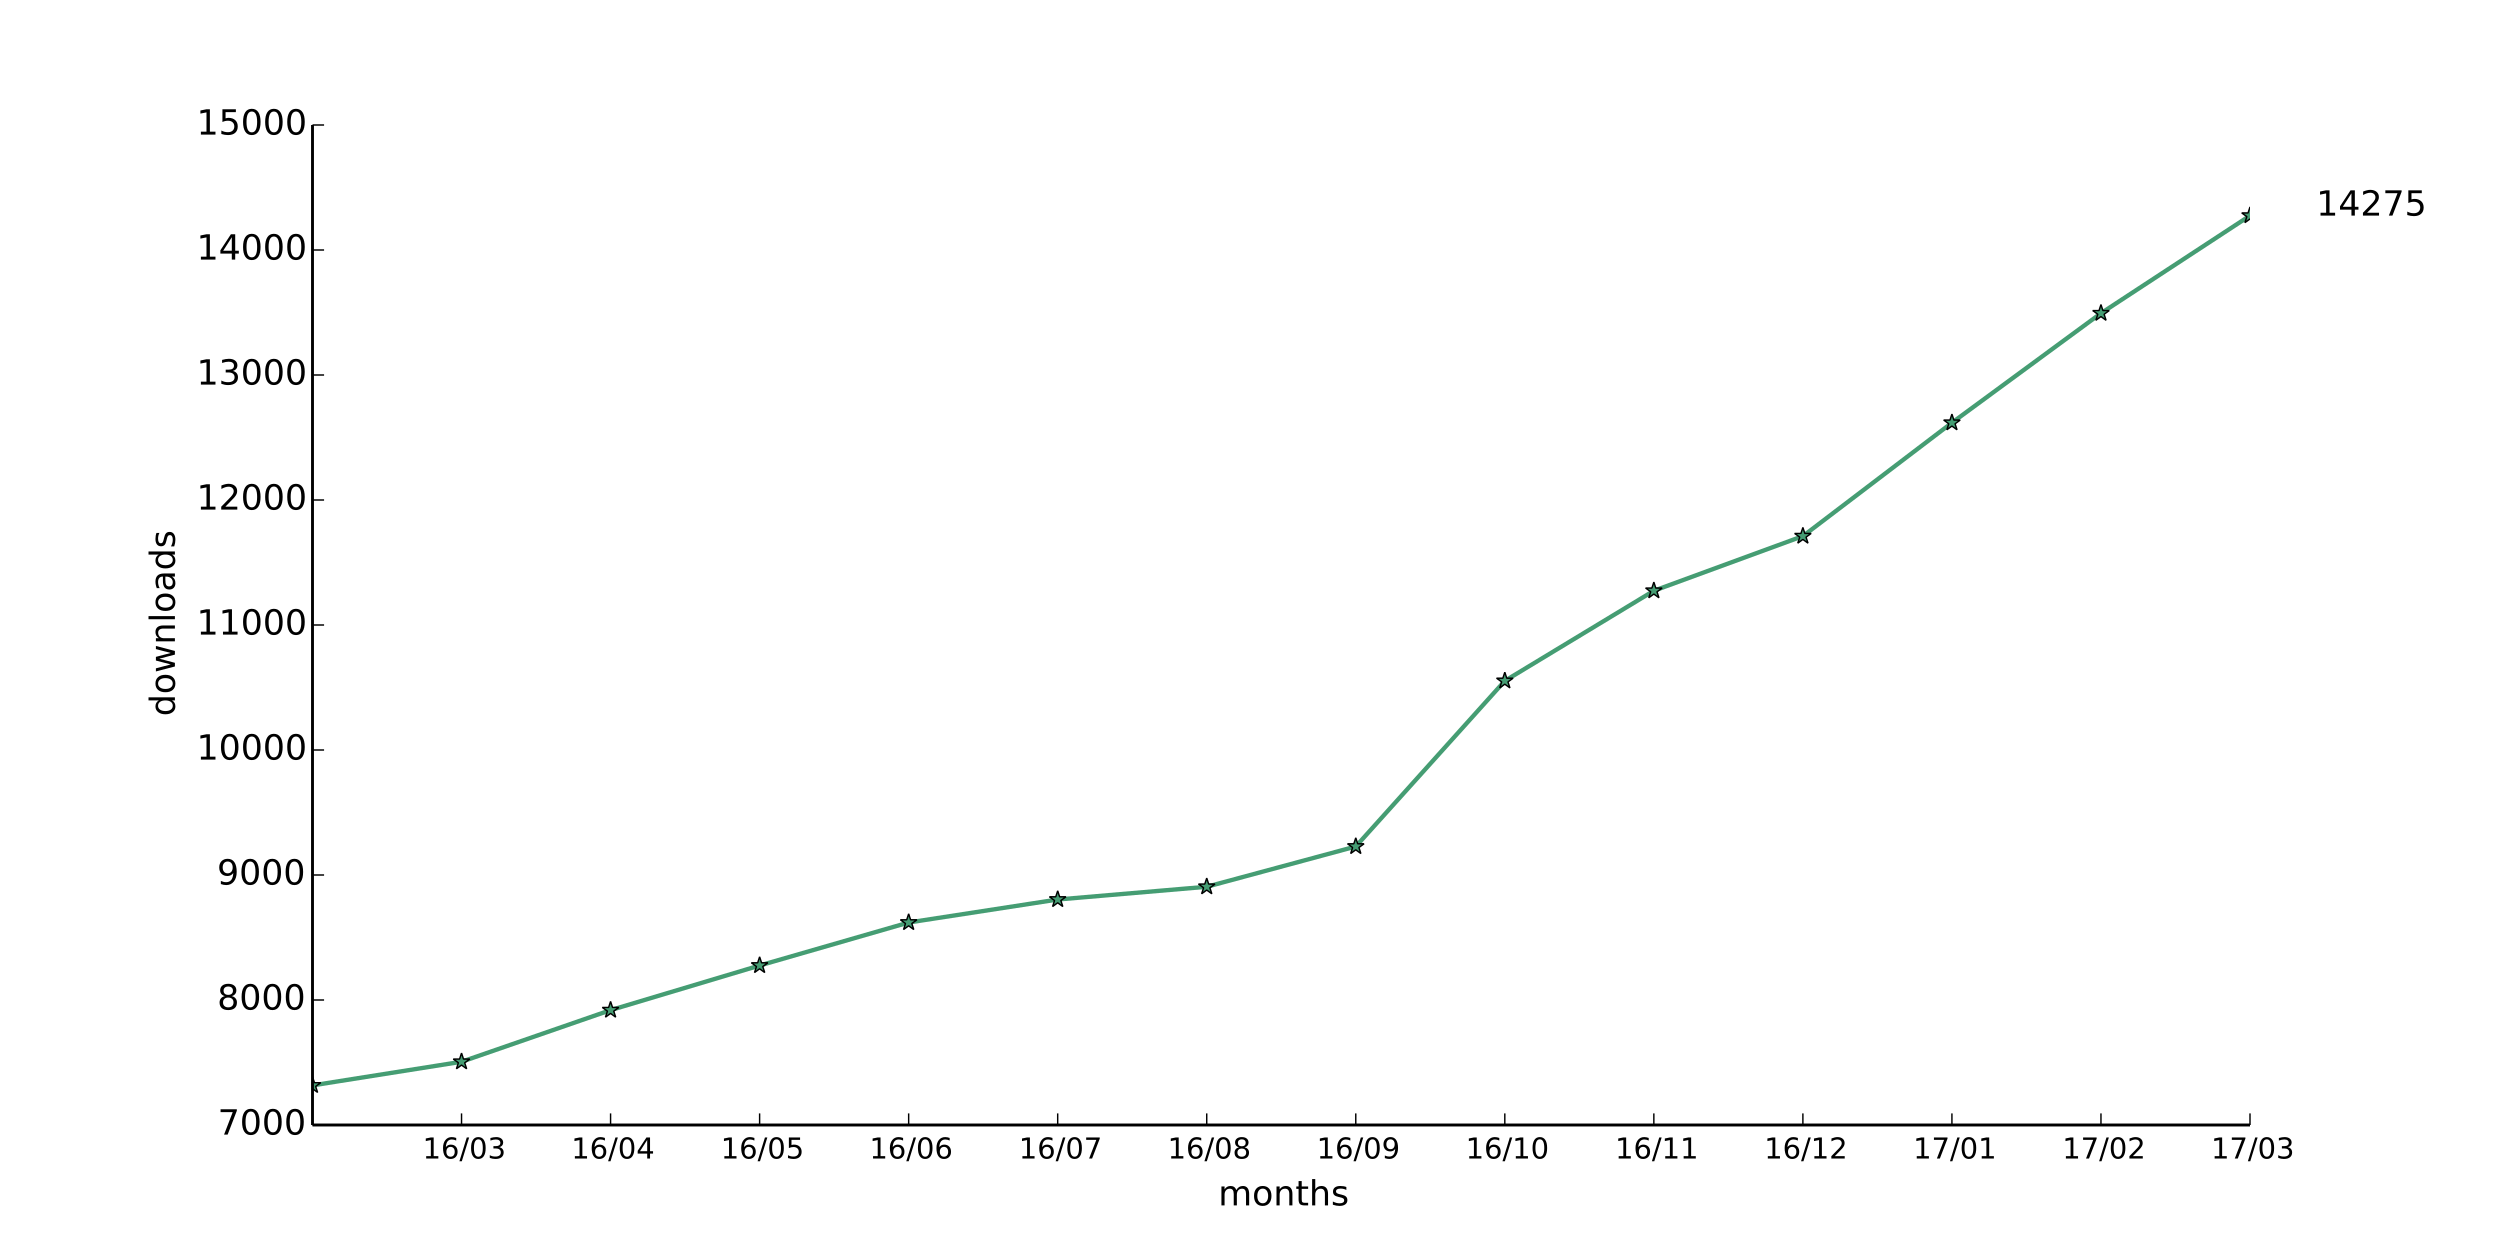
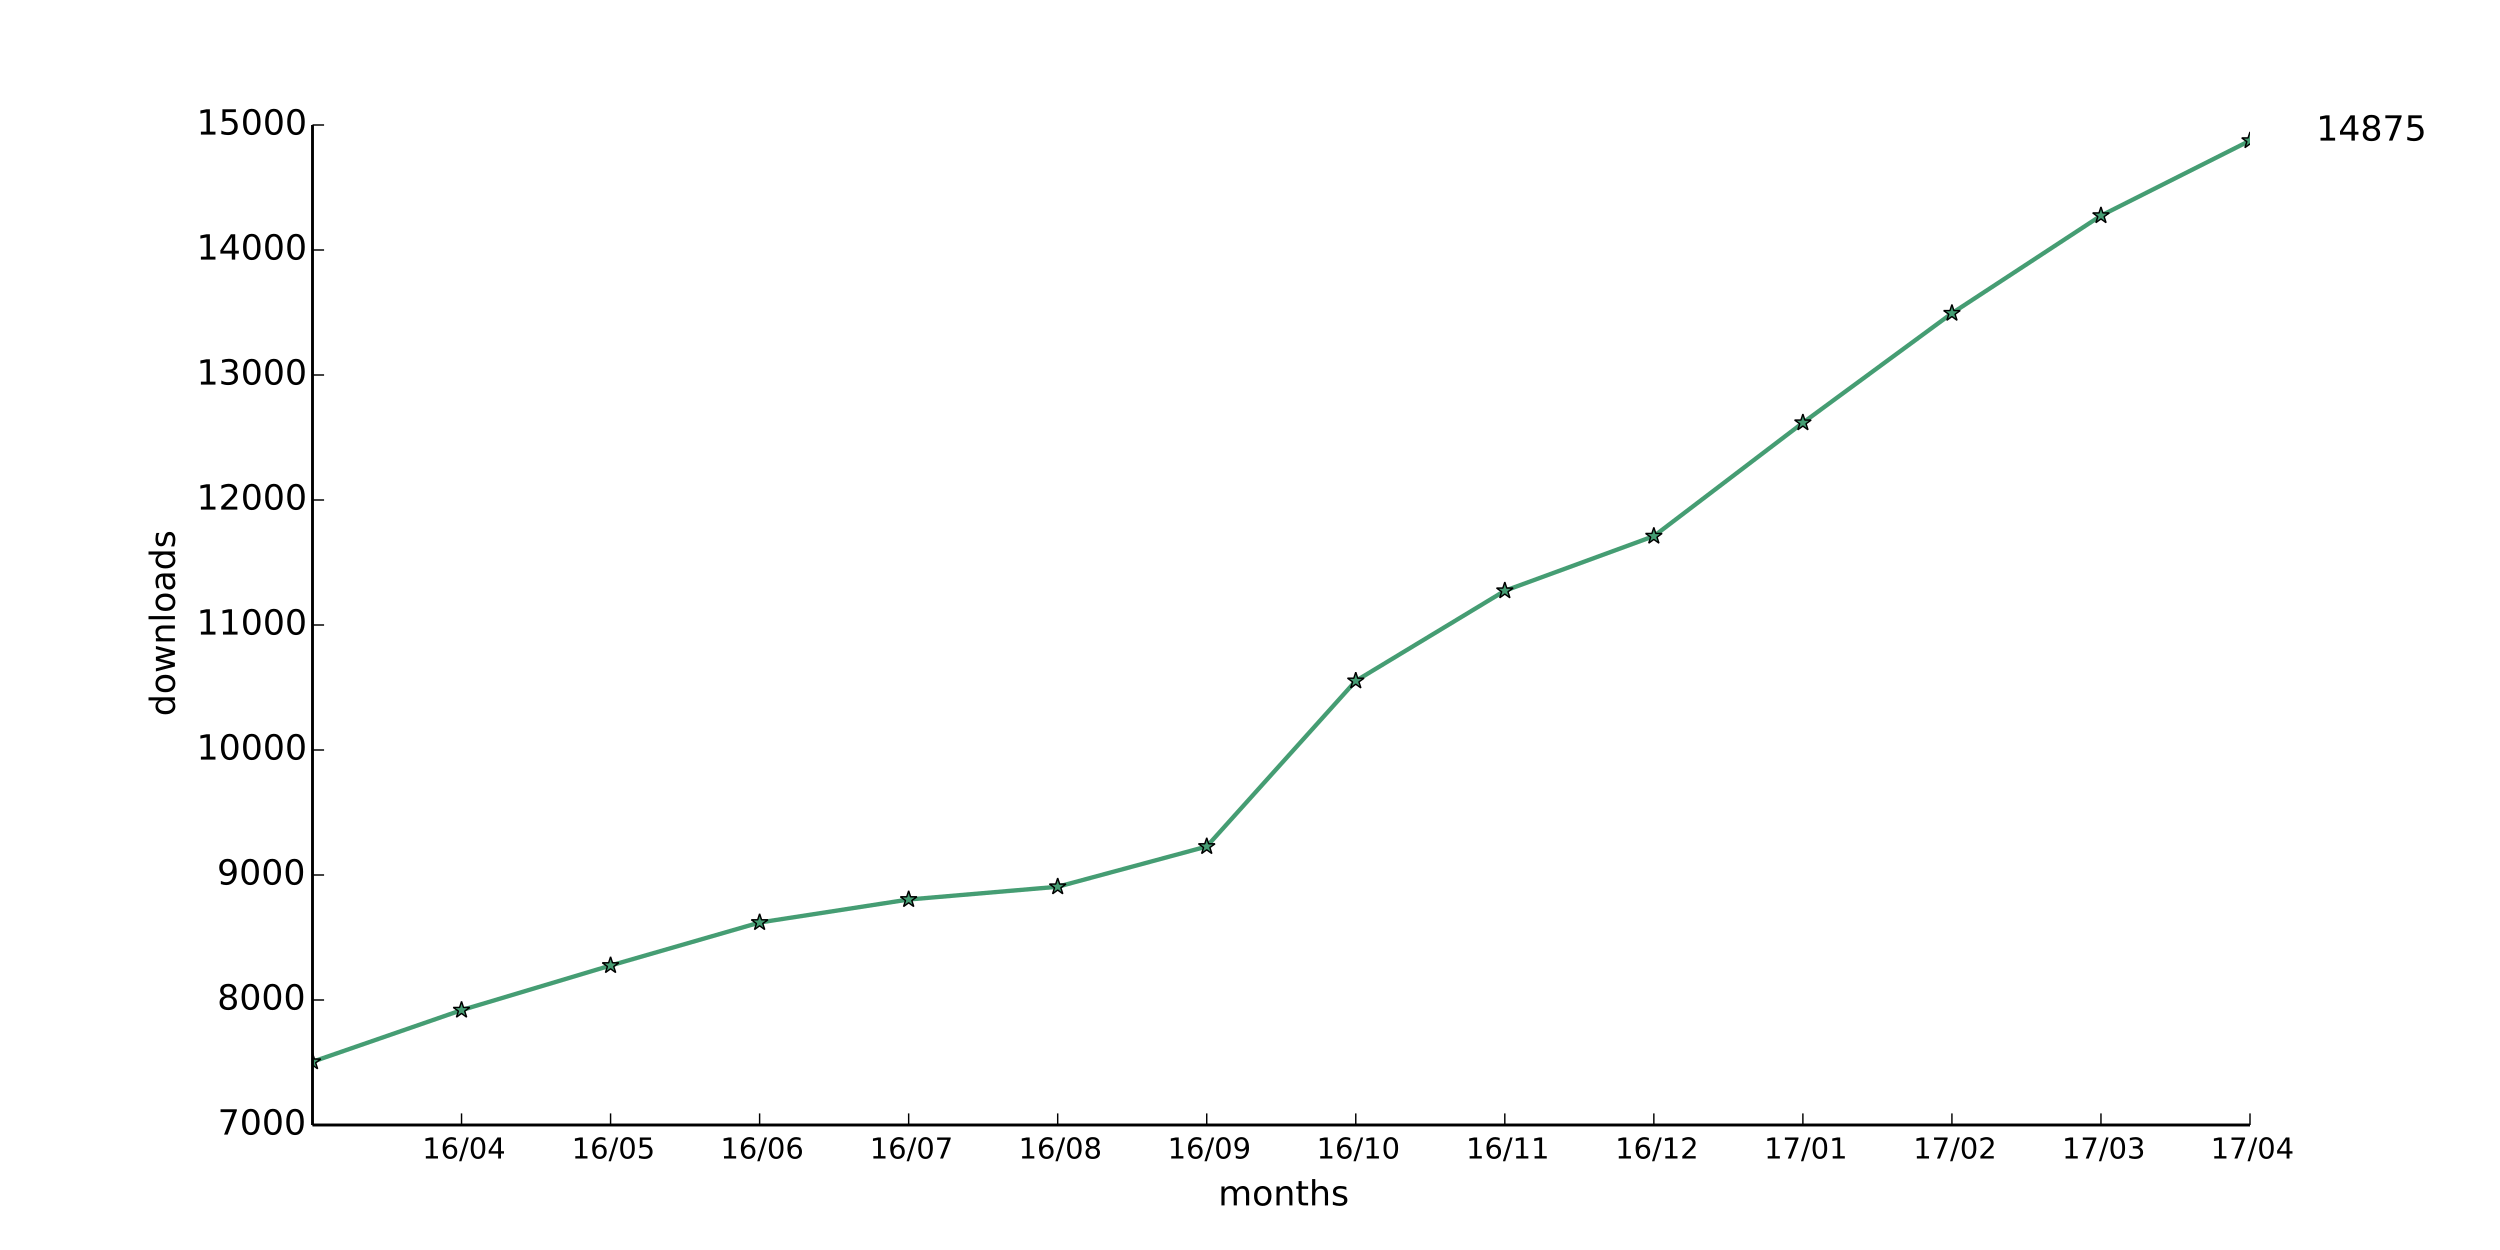
<svg xmlns="http://www.w3.org/2000/svg" xmlns:xlink="http://www.w3.org/1999/xlink" height="432pt" version="1.1" viewBox="0 0 864 432" width="864pt">
  <defs>
    <style type="text/css">
*{stroke-linecap:butt;stroke-linejoin:round;}
  </style>
  </defs>
  <g id="figure_1">
    <g id="patch_1">
      <path d=" M0 432 L864 432 L864 0 L0 0 z " style="fill:#ffffff;" />
    </g>
    <g id="axes_1">
      <g id="patch_2">
        <path d=" M108 388.8 L777.6 388.8 L777.6 43.2 L108 43.2 z " style="fill:#ffffff;" />
      </g>
      <g id="line2d_1">
-         <path clip-path="url(#pad36b945f0)" d=" M108 375.106 L159.508 366.941 L211.015 349.099 L262.523 333.677 L314.031 318.816 L365.538 310.867 L417.046 306.461 L468.554 292.55 L520.062 235.31 L571.569 204.163 L623.077 185.285 L674.585 146.102 L726.092 108.259 L777.6 74.52" style="fill:none;stroke:#459d73;stroke-linecap:square;stroke-width:1.5;" />
+         <path clip-path="url(#pad36b945f0)" d=" M108 366.941 L159.508 349.099 L211.015 333.677 L262.523 318.816 L314.031 310.867 L365.538 306.461 L417.046 292.55 L468.554 235.31 L520.062 204.163 L571.569 185.285 L623.077 146.102 L674.585 108.259 L726.092 74.52 L777.6 48.6" style="fill:none;stroke:#459d73;stroke-linecap:square;stroke-width:1.5;" />
      </g>
      <g id="line2d_2">
        <defs>
          <path d=" M1.83697e-16 -3 L-0.674 -0.927 L-2.853 -0.927 L-1.09 0.354 L-1.763 2.427 L-2.10498e-16 1.146 L1.763 2.427 L1.09 0.354 L2.853 -0.927 L0.674 -0.927 z " id="mc179e7fe71" style="stroke:#000000;stroke-linejoin:bevel;stroke-width:0.5;" />
        </defs>
        <g clip-path="url(#pad36b945f0)">
-           <use style="fill:#459d73;stroke:#000000;stroke-linejoin:bevel;stroke-width:0.5;" x="108.0" xlink:href="#mc179e7fe71" y="375.106" />
-           <use style="fill:#459d73;stroke:#000000;stroke-linejoin:bevel;stroke-width:0.5;" x="159.508" xlink:href="#mc179e7fe71" y="366.941" />
-           <use style="fill:#459d73;stroke:#000000;stroke-linejoin:bevel;stroke-width:0.5;" x="211.015" xlink:href="#mc179e7fe71" y="349.099" />
-           <use style="fill:#459d73;stroke:#000000;stroke-linejoin:bevel;stroke-width:0.5;" x="262.523" xlink:href="#mc179e7fe71" y="333.677" />
-           <use style="fill:#459d73;stroke:#000000;stroke-linejoin:bevel;stroke-width:0.5;" x="314.031" xlink:href="#mc179e7fe71" y="318.816" />
-           <use style="fill:#459d73;stroke:#000000;stroke-linejoin:bevel;stroke-width:0.5;" x="365.538" xlink:href="#mc179e7fe71" y="310.867" />
-           <use style="fill:#459d73;stroke:#000000;stroke-linejoin:bevel;stroke-width:0.5;" x="417.046" xlink:href="#mc179e7fe71" y="306.461" />
-           <use style="fill:#459d73;stroke:#000000;stroke-linejoin:bevel;stroke-width:0.5;" x="468.554" xlink:href="#mc179e7fe71" y="292.55" />
-           <use style="fill:#459d73;stroke:#000000;stroke-linejoin:bevel;stroke-width:0.5;" x="520.062" xlink:href="#mc179e7fe71" y="235.31" />
-           <use style="fill:#459d73;stroke:#000000;stroke-linejoin:bevel;stroke-width:0.5;" x="571.569" xlink:href="#mc179e7fe71" y="204.163" />
-           <use style="fill:#459d73;stroke:#000000;stroke-linejoin:bevel;stroke-width:0.5;" x="623.077" xlink:href="#mc179e7fe71" y="185.285" />
-           <use style="fill:#459d73;stroke:#000000;stroke-linejoin:bevel;stroke-width:0.5;" x="674.585" xlink:href="#mc179e7fe71" y="146.102" />
-           <use style="fill:#459d73;stroke:#000000;stroke-linejoin:bevel;stroke-width:0.5;" x="726.092" xlink:href="#mc179e7fe71" y="108.259" />
-           <use style="fill:#459d73;stroke:#000000;stroke-linejoin:bevel;stroke-width:0.5;" x="777.6" xlink:href="#mc179e7fe71" y="74.52" />
+           <use style="fill:#459d73;stroke:#000000;stroke-linejoin:bevel;stroke-width:0.5;" x="108.0" xlink:href="#mc179e7fe71" y="366.941" />
+           <use style="fill:#459d73;stroke:#000000;stroke-linejoin:bevel;stroke-width:0.5;" x="159.508" xlink:href="#mc179e7fe71" y="349.099" />
+           <use style="fill:#459d73;stroke:#000000;stroke-linejoin:bevel;stroke-width:0.5;" x="211.015" xlink:href="#mc179e7fe71" y="333.677" />
+           <use style="fill:#459d73;stroke:#000000;stroke-linejoin:bevel;stroke-width:0.5;" x="262.523" xlink:href="#mc179e7fe71" y="318.816" />
+           <use style="fill:#459d73;stroke:#000000;stroke-linejoin:bevel;stroke-width:0.5;" x="314.031" xlink:href="#mc179e7fe71" y="310.867" />
+           <use style="fill:#459d73;stroke:#000000;stroke-linejoin:bevel;stroke-width:0.5;" x="365.538" xlink:href="#mc179e7fe71" y="306.461" />
+           <use style="fill:#459d73;stroke:#000000;stroke-linejoin:bevel;stroke-width:0.5;" x="417.046" xlink:href="#mc179e7fe71" y="292.55" />
+           <use style="fill:#459d73;stroke:#000000;stroke-linejoin:bevel;stroke-width:0.5;" x="468.554" xlink:href="#mc179e7fe71" y="235.31" />
+           <use style="fill:#459d73;stroke:#000000;stroke-linejoin:bevel;stroke-width:0.5;" x="520.062" xlink:href="#mc179e7fe71" y="204.163" />
+           <use style="fill:#459d73;stroke:#000000;stroke-linejoin:bevel;stroke-width:0.5;" x="571.569" xlink:href="#mc179e7fe71" y="185.285" />
+           <use style="fill:#459d73;stroke:#000000;stroke-linejoin:bevel;stroke-width:0.5;" x="623.077" xlink:href="#mc179e7fe71" y="146.102" />
+           <use style="fill:#459d73;stroke:#000000;stroke-linejoin:bevel;stroke-width:0.5;" x="674.585" xlink:href="#mc179e7fe71" y="108.259" />
+           <use style="fill:#459d73;stroke:#000000;stroke-linejoin:bevel;stroke-width:0.5;" x="726.092" xlink:href="#mc179e7fe71" y="74.52" />
+           <use style="fill:#459d73;stroke:#000000;stroke-linejoin:bevel;stroke-width:0.5;" x="777.6" xlink:href="#mc179e7fe71" y="48.6" />
        </g>
      </g>
      <g id="matplotlib.axis_1">
        <g id="xtick_1">
          <g id="line2d_3">
            <defs>
              <path d=" M0 0 L0 -4" id="m93b0483c22" style="stroke:#000000;stroke-width:0.5;" />
            </defs>
            <g>
              <use style="stroke:#000000;stroke-width:0.5;" x="159.508" xlink:href="#m93b0483c22" y="388.8" />
            </g>
          </g>
          <g id="text_1">
            <defs>
              <path d=" M12.406 8.297 L28.516 8.297 L28.516 63.922 L10.984 60.406 L10.984 69.391 L28.422 72.906 L38.281 72.906 L38.281 8.297 L54.391 8.297 L54.391 0 L12.406 0 z " id="DejaVuSans-31" />
              <path d=" M31.781 66.406 Q24.172 66.406 20.328 58.906 Q16.5 51.422 16.5 36.375 Q16.5 21.391 20.328 13.891 Q24.172 6.391 31.781 6.391 Q39.453 6.391 43.281 13.891 Q47.125 21.391 47.125 36.375 Q47.125 51.422 43.281 58.906 Q39.453 66.406 31.781 66.406 M31.781 74.219 Q44.047 74.219 50.516 64.516 Q56.984 54.828 56.984 36.375 Q56.984 17.969 50.516 8.266 Q44.047 -1.422 31.781 -1.422 Q19.531 -1.422 13.062 8.266 Q6.594 17.969 6.594 36.375 Q6.594 54.828 13.062 64.516 Q19.531 74.219 31.781 74.219" id="DejaVuSans-30" />
-               <path d=" M40.578 39.312 Q47.656 37.797 51.625 33 Q55.609 28.219 55.609 21.188 Q55.609 10.406 48.188 4.484 Q40.766 -1.422 27.094 -1.422 Q22.516 -1.422 17.656 -0.516 Q12.797 0.391 7.625 2.203 L7.625 11.719 Q11.719 9.328 16.594 8.109 Q21.484 6.891 26.812 6.891 Q36.078 6.891 40.938 10.547 Q45.797 14.203 45.797 21.188 Q45.797 27.641 41.281 31.266 Q36.766 34.906 28.719 34.906 L20.219 34.906 L20.219 43.016 L29.109 43.016 Q36.375 43.016 40.234 45.922 Q44.094 48.828 44.094 54.297 Q44.094 59.906 40.109 62.906 Q36.141 65.922 28.719 65.922 Q24.656 65.922 20.016 65.031 Q15.375 64.156 9.812 62.312 L9.812 71.094 Q15.438 72.656 20.344 73.438 Q25.25 74.219 29.594 74.219 Q40.828 74.219 47.359 69.109 Q53.906 64.016 53.906 55.328 Q53.906 49.266 50.438 45.094 Q46.969 40.922 40.578 39.312" id="DejaVuSans-33" />
              <path d=" M25.391 72.906 L33.688 72.906 L8.297 -9.281 L0 -9.281 z " id="DejaVuSans-2f" />
+               <path d=" M37.797 64.312 L12.891 25.391 L37.797 25.391 z  M35.203 72.906 L47.609 72.906 L47.609 25.391 L58.016 25.391 L58.016 17.188 L47.609 17.188 L47.609 0 L37.797 0 L37.797 17.188 L4.891 17.188 L4.891 26.703 z " id="DejaVuSans-34" />
              <path d=" M33.016 40.375 Q26.375 40.375 22.484 35.828 Q18.609 31.297 18.609 23.391 Q18.609 15.531 22.484 10.953 Q26.375 6.391 33.016 6.391 Q39.656 6.391 43.531 10.953 Q47.406 15.531 47.406 23.391 Q47.406 31.297 43.531 35.828 Q39.656 40.375 33.016 40.375 M52.594 71.297 L52.594 62.312 Q48.875 64.062 45.094 64.984 Q41.312 65.922 37.594 65.922 Q27.828 65.922 22.672 59.328 Q17.531 52.734 16.797 39.406 Q19.672 43.656 24.016 45.922 Q28.375 48.188 33.594 48.188 Q44.578 48.188 50.953 41.516 Q57.328 34.859 57.328 23.391 Q57.328 12.156 50.688 5.359 Q44.047 -1.422 33.016 -1.422 Q20.359 -1.422 13.672 8.266 Q6.984 17.969 6.984 36.375 Q6.984 53.656 15.188 63.938 Q23.391 74.219 37.203 74.219 Q40.922 74.219 44.703 73.484 Q48.484 72.75 52.594 71.297" id="DejaVuSans-36" />
            </defs>
-             <g transform="translate(146.0483 400.3984)scale(0.1 -0.1)">
-               <use xlink:href="#DejaVuSans-31" />
-               <use x="63.623" xlink:href="#DejaVuSans-36" />
-               <use x="127.246" xlink:href="#DejaVuSans-2f" />
-               <use x="160.938" xlink:href="#DejaVuSans-30" />
-               <use x="224.561" xlink:href="#DejaVuSans-33" />
+             <g transform="translate(145.928 400.3984)scale(0.1 -0.1)">
+               <use xlink:href="#DejaVuSans-31" />
+               <use x="63.623" xlink:href="#DejaVuSans-36" />
+               <use x="127.246" xlink:href="#DejaVuSans-2f" />
+               <use x="160.938" xlink:href="#DejaVuSans-30" />
+               <use x="224.561" xlink:href="#DejaVuSans-34" />
            </g>
          </g>
        </g>
        <g id="xtick_2">
          <g id="line2d_4">
            <g>
              <use style="stroke:#000000;stroke-width:0.5;" x="211.015" xlink:href="#m93b0483c22" y="388.8" />
            </g>
          </g>
          <g id="text_2">
            <defs>
-               <path d=" M37.797 64.312 L12.891 25.391 L37.797 25.391 z  M35.203 72.906 L47.609 72.906 L47.609 25.391 L58.016 25.391 L58.016 17.188 L47.609 17.188 L47.609 0 L37.797 0 L37.797 17.188 L4.891 17.188 L4.891 26.703 z " id="DejaVuSans-34" />
-             </defs>
-             <g transform="translate(197.4357 400.3984)scale(0.1 -0.1)">
-               <use xlink:href="#DejaVuSans-31" />
-               <use x="63.623" xlink:href="#DejaVuSans-36" />
-               <use x="127.246" xlink:href="#DejaVuSans-2f" />
-               <use x="160.938" xlink:href="#DejaVuSans-30" />
-               <use x="224.561" xlink:href="#DejaVuSans-34" />
+               <path d=" M10.797 72.906 L49.516 72.906 L49.516 64.594 L19.828 64.594 L19.828 46.734 Q21.969 47.469 24.109 47.828 Q26.266 48.188 28.422 48.188 Q40.625 48.188 47.75 41.5 Q54.891 34.812 54.891 23.391 Q54.891 11.625 47.562 5.094 Q40.234 -1.422 26.906 -1.422 Q22.312 -1.422 17.547 -0.641 Q12.797 0.141 7.719 1.703 L7.719 11.625 Q12.109 9.234 16.797 8.062 Q21.484 6.891 26.703 6.891 Q35.156 6.891 40.078 11.328 Q45.016 15.766 45.016 23.391 Q45.016 31 40.078 35.438 Q35.156 39.891 26.703 39.891 Q22.75 39.891 18.812 39.016 Q14.891 38.141 10.797 36.281 z " id="DejaVuSans-35" />
+             </defs>
+             <g transform="translate(197.5919 400.3984)scale(0.1 -0.1)">
+               <use xlink:href="#DejaVuSans-31" />
+               <use x="63.623" xlink:href="#DejaVuSans-36" />
+               <use x="127.246" xlink:href="#DejaVuSans-2f" />
+               <use x="160.938" xlink:href="#DejaVuSans-30" />
+               <use x="224.561" xlink:href="#DejaVuSans-35" />
            </g>
          </g>
        </g>
        <g id="xtick_3">
          <g id="line2d_5">
            <g>
              <use style="stroke:#000000;stroke-width:0.5;" x="262.523" xlink:href="#m93b0483c22" y="388.8" />
            </g>
          </g>
          <g id="text_3">
-             <defs>
-               <path d=" M10.797 72.906 L49.516 72.906 L49.516 64.594 L19.828 64.594 L19.828 46.734 Q21.969 47.469 24.109 47.828 Q26.266 48.188 28.422 48.188 Q40.625 48.188 47.75 41.5 Q54.891 34.812 54.891 23.391 Q54.891 11.625 47.562 5.094 Q40.234 -1.422 26.906 -1.422 Q22.312 -1.422 17.547 -0.641 Q12.797 0.141 7.719 1.703 L7.719 11.625 Q12.109 9.234 16.797 8.062 Q21.484 6.891 26.703 6.891 Q35.156 6.891 40.078 11.328 Q45.016 15.766 45.016 23.391 Q45.016 31 40.078 35.438 Q35.156 39.891 26.703 39.891 Q22.75 39.891 18.812 39.016 Q14.891 38.141 10.797 36.281 z " id="DejaVuSans-35" />
-             </defs>
-             <g transform="translate(249.0996 400.3984)scale(0.1 -0.1)">
-               <use xlink:href="#DejaVuSans-31" />
-               <use x="63.623" xlink:href="#DejaVuSans-36" />
-               <use x="127.246" xlink:href="#DejaVuSans-2f" />
-               <use x="160.938" xlink:href="#DejaVuSans-30" />
-               <use x="224.561" xlink:href="#DejaVuSans-35" />
+             <g transform="translate(248.9778 400.3984)scale(0.1 -0.1)">
+               <use xlink:href="#DejaVuSans-31" />
+               <use x="63.623" xlink:href="#DejaVuSans-36" />
+               <use x="127.246" xlink:href="#DejaVuSans-2f" />
+               <use x="160.938" xlink:href="#DejaVuSans-30" />
+               <use x="224.561" xlink:href="#DejaVuSans-36" />
            </g>
          </g>
        </g>
        <g id="xtick_4">
          <g id="line2d_6">
            <g>
              <use style="stroke:#000000;stroke-width:0.5;" x="314.031" xlink:href="#m93b0483c22" y="388.8" />
            </g>
          </g>
          <g id="text_4">
-             <g transform="translate(300.4855 400.3984)scale(0.1 -0.1)">
-               <use xlink:href="#DejaVuSans-31" />
-               <use x="63.623" xlink:href="#DejaVuSans-36" />
-               <use x="127.246" xlink:href="#DejaVuSans-2f" />
-               <use x="160.938" xlink:href="#DejaVuSans-30" />
-               <use x="224.561" xlink:href="#DejaVuSans-36" />
+             <defs>
+               <path d=" M8.203 72.906 L55.078 72.906 L55.078 68.703 L28.609 0 L18.312 0 L43.219 64.594 L8.203 64.594 z " id="DejaVuSans-37" />
+             </defs>
+             <g transform="translate(300.598 400.3984)scale(0.1 -0.1)">
+               <use xlink:href="#DejaVuSans-31" />
+               <use x="63.623" xlink:href="#DejaVuSans-36" />
+               <use x="127.246" xlink:href="#DejaVuSans-2f" />
+               <use x="160.938" xlink:href="#DejaVuSans-30" />
+               <use x="224.561" xlink:href="#DejaVuSans-37" />
            </g>
          </g>
        </g>
        <g id="xtick_5">
          <g id="line2d_7">
            <g>
              <use style="stroke:#000000;stroke-width:0.5;" x="365.538" xlink:href="#m93b0483c22" y="388.8" />
            </g>
          </g>
          <g id="text_5">
            <defs>
-               <path d=" M8.203 72.906 L55.078 72.906 L55.078 68.703 L28.609 0 L18.312 0 L43.219 64.594 L8.203 64.594 z " id="DejaVuSans-37" />
-             </defs>
-             <g transform="translate(352.1056 400.3984)scale(0.1 -0.1)">
-               <use xlink:href="#DejaVuSans-31" />
-               <use x="63.623" xlink:href="#DejaVuSans-36" />
-               <use x="127.246" xlink:href="#DejaVuSans-2f" />
-               <use x="160.938" xlink:href="#DejaVuSans-30" />
-               <use x="224.561" xlink:href="#DejaVuSans-37" />
+               <path d=" M31.781 34.625 Q24.75 34.625 20.719 30.859 Q16.703 27.094 16.703 20.516 Q16.703 13.922 20.719 10.156 Q24.75 6.391 31.781 6.391 Q38.812 6.391 42.859 10.172 Q46.922 13.969 46.922 20.516 Q46.922 27.094 42.891 30.859 Q38.875 34.625 31.781 34.625 M21.922 38.812 Q15.578 40.375 12.031 44.719 Q8.5 49.078 8.5 55.328 Q8.5 64.062 14.719 69.141 Q20.953 74.219 31.781 74.219 Q42.672 74.219 48.875 69.141 Q55.078 64.062 55.078 55.328 Q55.078 49.078 51.531 44.719 Q48 40.375 41.703 38.812 Q48.828 37.156 52.797 32.312 Q56.781 27.484 56.781 20.516 Q56.781 9.906 50.312 4.234 Q43.844 -1.422 31.781 -1.422 Q19.734 -1.422 13.25 4.234 Q6.781 9.906 6.781 20.516 Q6.781 27.484 10.781 32.312 Q14.797 37.156 21.922 38.812 M18.312 54.391 Q18.312 48.734 21.844 45.562 Q25.391 42.391 31.781 42.391 Q38.141 42.391 41.719 45.562 Q45.312 48.734 45.312 54.391 Q45.312 60.062 41.719 63.234 Q38.141 66.406 31.781 66.406 Q25.391 66.406 21.844 63.234 Q18.312 60.062 18.312 54.391" id="DejaVuSans-38" />
+             </defs>
+             <g transform="translate(352.0205 400.3984)scale(0.1 -0.1)">
+               <use xlink:href="#DejaVuSans-31" />
+               <use x="63.623" xlink:href="#DejaVuSans-36" />
+               <use x="127.246" xlink:href="#DejaVuSans-2f" />
+               <use x="160.938" xlink:href="#DejaVuSans-30" />
+               <use x="224.561" xlink:href="#DejaVuSans-38" />
            </g>
          </g>
        </g>
        <g id="xtick_6">
          <g id="line2d_8">
            <g>
              <use style="stroke:#000000;stroke-width:0.5;" x="417.046" xlink:href="#m93b0483c22" y="388.8" />
            </g>
          </g>
          <g id="text_6">
            <defs>
-               <path d=" M31.781 34.625 Q24.75 34.625 20.719 30.859 Q16.703 27.094 16.703 20.516 Q16.703 13.922 20.719 10.156 Q24.75 6.391 31.781 6.391 Q38.812 6.391 42.859 10.172 Q46.922 13.969 46.922 20.516 Q46.922 27.094 42.891 30.859 Q38.875 34.625 31.781 34.625 M21.922 38.812 Q15.578 40.375 12.031 44.719 Q8.5 49.078 8.5 55.328 Q8.5 64.062 14.719 69.141 Q20.953 74.219 31.781 74.219 Q42.672 74.219 48.875 69.141 Q55.078 64.062 55.078 55.328 Q55.078 49.078 51.531 44.719 Q48 40.375 41.703 38.812 Q48.828 37.156 52.797 32.312 Q56.781 27.484 56.781 20.516 Q56.781 9.906 50.312 4.234 Q43.844 -1.422 31.781 -1.422 Q19.734 -1.422 13.25 4.234 Q6.781 9.906 6.781 20.516 Q6.781 27.484 10.781 32.312 Q14.797 37.156 21.922 38.812 M18.312 54.391 Q18.312 48.734 21.844 45.562 Q25.391 42.391 31.781 42.391 Q38.141 42.391 41.719 45.562 Q45.312 48.734 45.312 54.391 Q45.312 60.062 41.719 63.234 Q38.141 66.406 31.781 66.406 Q25.391 66.406 21.844 63.234 Q18.312 60.062 18.312 54.391" id="DejaVuSans-38" />
-             </defs>
-             <g transform="translate(403.5282 400.3984)scale(0.1 -0.1)">
-               <use xlink:href="#DejaVuSans-31" />
-               <use x="63.623" xlink:href="#DejaVuSans-36" />
-               <use x="127.246" xlink:href="#DejaVuSans-2f" />
-               <use x="160.938" xlink:href="#DejaVuSans-30" />
-               <use x="224.561" xlink:href="#DejaVuSans-38" />
+               <path d=" M10.984 1.516 L10.984 10.5 Q14.703 8.734 18.5 7.812 Q22.312 6.891 25.984 6.891 Q35.75 6.891 40.891 13.453 Q46.047 20.016 46.781 33.406 Q43.953 29.203 39.594 26.953 Q35.25 24.703 29.984 24.703 Q19.047 24.703 12.672 31.312 Q6.297 37.938 6.297 49.422 Q6.297 60.641 12.938 67.422 Q19.578 74.219 30.609 74.219 Q43.266 74.219 49.922 64.516 Q56.594 54.828 56.594 36.375 Q56.594 19.141 48.406 8.859 Q40.234 -1.422 26.422 -1.422 Q22.703 -1.422 18.891 -0.688 Q15.094 0.047 10.984 1.516 M30.609 32.422 Q37.25 32.422 41.125 36.953 Q45.016 41.5 45.016 49.422 Q45.016 57.281 41.125 61.844 Q37.25 66.406 30.609 66.406 Q23.969 66.406 20.094 61.844 Q16.219 57.281 16.219 49.422 Q16.219 41.5 20.094 36.953 Q23.969 32.422 30.609 32.422" id="DejaVuSans-39" />
+             </defs>
+             <g transform="translate(403.5376 400.3984)scale(0.1 -0.1)">
+               <use xlink:href="#DejaVuSans-31" />
+               <use x="63.623" xlink:href="#DejaVuSans-36" />
+               <use x="127.246" xlink:href="#DejaVuSans-2f" />
+               <use x="160.938" xlink:href="#DejaVuSans-30" />
+               <use x="224.561" xlink:href="#DejaVuSans-39" />
            </g>
          </g>
        </g>
        <g id="xtick_7">
          <g id="line2d_9">
            <g>
              <use style="stroke:#000000;stroke-width:0.5;" x="468.554" xlink:href="#m93b0483c22" y="388.8" />
            </g>
          </g>
          <g id="text_7">
-             <defs>
-               <path d=" M10.984 1.516 L10.984 10.5 Q14.703 8.734 18.5 7.812 Q22.312 6.891 25.984 6.891 Q35.75 6.891 40.891 13.453 Q46.047 20.016 46.781 33.406 Q43.953 29.203 39.594 26.953 Q35.25 24.703 29.984 24.703 Q19.047 24.703 12.672 31.312 Q6.297 37.938 6.297 49.422 Q6.297 60.641 12.938 67.422 Q19.578 74.219 30.609 74.219 Q43.266 74.219 49.922 64.516 Q56.594 54.828 56.594 36.375 Q56.594 19.141 48.406 8.859 Q40.234 -1.422 26.422 -1.422 Q22.703 -1.422 18.891 -0.688 Q15.094 0.047 10.984 1.516 M30.609 32.422 Q37.25 32.422 41.125 36.953 Q45.016 41.5 45.016 49.422 Q45.016 57.281 41.125 61.844 Q37.25 66.406 30.609 66.406 Q23.969 66.406 20.094 61.844 Q16.219 57.281 16.219 49.422 Q16.219 41.5 20.094 36.953 Q23.969 32.422 30.609 32.422" id="DejaVuSans-39" />
-             </defs>
-             <g transform="translate(455.0453 400.3984)scale(0.1 -0.1)">
-               <use xlink:href="#DejaVuSans-31" />
-               <use x="63.623" xlink:href="#DejaVuSans-36" />
-               <use x="127.246" xlink:href="#DejaVuSans-2f" />
-               <use x="160.938" xlink:href="#DejaVuSans-30" />
-               <use x="224.561" xlink:href="#DejaVuSans-39" />
+             <g transform="translate(455.0257 400.3984)scale(0.1 -0.1)">
+               <use xlink:href="#DejaVuSans-31" />
+               <use x="63.623" xlink:href="#DejaVuSans-36" />
+               <use x="127.246" xlink:href="#DejaVuSans-2f" />
+               <use x="160.938" xlink:href="#DejaVuSans-31" />
+               <use x="224.561" xlink:href="#DejaVuSans-30" />
            </g>
          </g>
        </g>
        <g id="xtick_8">
          <g id="line2d_10">
            <g>
              <use style="stroke:#000000;stroke-width:0.5;" x="520.062" xlink:href="#m93b0483c22" y="388.8" />
            </g>
          </g>
          <g id="text_8">
-             <g transform="translate(506.5334 400.3984)scale(0.1 -0.1)">
+             <g transform="translate(506.6631 400.3984)scale(0.1 -0.1)">
              <use xlink:href="#DejaVuSans-31" />
              <use x="63.623" xlink:href="#DejaVuSans-36" />
              <use x="127.246" xlink:href="#DejaVuSans-2f" />
              <use x="160.938" xlink:href="#DejaVuSans-31" />
-               <use x="224.561" xlink:href="#DejaVuSans-30" />
+               <use x="224.561" xlink:href="#DejaVuSans-31" />
            </g>
          </g>
        </g>
        <g id="xtick_9">
          <g id="line2d_11">
            <g>
              <use style="stroke:#000000;stroke-width:0.5;" x="571.569" xlink:href="#m93b0483c22" y="388.8" />
            </g>
          </g>
          <g id="text_9">
-             <g transform="translate(558.1708 400.3984)scale(0.1 -0.1)">
+             <defs>
+               <path d=" M19.188 8.297 L53.609 8.297 L53.609 0 L7.328 0 L7.328 8.297 Q12.938 14.109 22.625 23.891 Q32.328 33.688 34.812 36.531 Q39.547 41.844 41.422 45.531 Q43.312 49.219 43.312 52.781 Q43.312 58.594 39.234 62.25 Q35.156 65.922 28.609 65.922 Q23.969 65.922 18.812 64.312 Q13.672 62.703 7.812 59.422 L7.812 69.391 Q13.766 71.781 18.938 73 Q24.125 74.219 28.422 74.219 Q39.75 74.219 46.484 68.547 Q53.219 62.891 53.219 53.422 Q53.219 48.922 51.531 44.891 Q49.859 40.875 45.406 35.406 Q44.188 33.984 37.641 27.219 Q31.109 20.453 19.188 8.297" id="DejaVuSans-32" />
+             </defs>
+             <g transform="translate(558.2099 400.3984)scale(0.1 -0.1)">
              <use xlink:href="#DejaVuSans-31" />
              <use x="63.623" xlink:href="#DejaVuSans-36" />
              <use x="127.246" xlink:href="#DejaVuSans-2f" />
              <use x="160.938" xlink:href="#DejaVuSans-31" />
-               <use x="224.561" xlink:href="#DejaVuSans-31" />
+               <use x="224.561" xlink:href="#DejaVuSans-32" />
            </g>
          </g>
        </g>
        <g id="xtick_10">
          <g id="line2d_12">
            <g>
              <use style="stroke:#000000;stroke-width:0.5;" x="623.077" xlink:href="#m93b0483c22" y="388.8" />
            </g>
          </g>
          <g id="text_10">
-             <defs>
-               <path d=" M19.188 8.297 L53.609 8.297 L53.609 0 L7.328 0 L7.328 8.297 Q12.938 14.109 22.625 23.891 Q32.328 33.688 34.812 36.531 Q39.547 41.844 41.422 45.531 Q43.312 49.219 43.312 52.781 Q43.312 58.594 39.234 62.25 Q35.156 65.922 28.609 65.922 Q23.969 65.922 18.812 64.312 Q13.672 62.703 7.812 59.422 L7.812 69.391 Q13.766 71.781 18.938 73 Q24.125 74.219 28.422 74.219 Q39.75 74.219 46.484 68.547 Q53.219 62.891 53.219 53.422 Q53.219 48.922 51.531 44.891 Q49.859 40.875 45.406 35.406 Q44.188 33.984 37.641 27.219 Q31.109 20.453 19.188 8.297" id="DejaVuSans-32" />
-             </defs>
-             <g transform="translate(609.7175 400.3984)scale(0.1 -0.1)">
-               <use xlink:href="#DejaVuSans-31" />
-               <use x="63.623" xlink:href="#DejaVuSans-36" />
-               <use x="127.246" xlink:href="#DejaVuSans-2f" />
-               <use x="160.938" xlink:href="#DejaVuSans-31" />
-               <use x="224.561" xlink:href="#DejaVuSans-32" />
+             <g transform="translate(609.6785 400.3984)scale(0.1 -0.1)">
+               <use xlink:href="#DejaVuSans-31" />
+               <use x="63.623" xlink:href="#DejaVuSans-37" />
+               <use x="127.246" xlink:href="#DejaVuSans-2f" />
+               <use x="160.938" xlink:href="#DejaVuSans-30" />
+               <use x="224.561" xlink:href="#DejaVuSans-31" />
            </g>
          </g>
        </g>
        <g id="xtick_11">
          <g id="line2d_13">
            <g>
              <use style="stroke:#000000;stroke-width:0.5;" x="674.585" xlink:href="#m93b0483c22" y="388.8" />
            </g>
          </g>
          <g id="text_11">
-             <g transform="translate(661.1862 400.3984)scale(0.1 -0.1)">
+             <g transform="translate(661.2252 400.3984)scale(0.1 -0.1)">
              <use xlink:href="#DejaVuSans-31" />
              <use x="63.623" xlink:href="#DejaVuSans-37" />
              <use x="127.246" xlink:href="#DejaVuSans-2f" />
              <use x="160.938" xlink:href="#DejaVuSans-30" />
-               <use x="224.561" xlink:href="#DejaVuSans-31" />
+               <use x="224.561" xlink:href="#DejaVuSans-32" />
            </g>
          </g>
        </g>
        <g id="xtick_12">
          <g id="line2d_14">
            <g>
              <use style="stroke:#000000;stroke-width:0.5;" x="726.092" xlink:href="#m93b0483c22" y="388.8" />
            </g>
          </g>
          <g id="text_12">
-             <g transform="translate(712.7329 400.3984)scale(0.1 -0.1)">
+             <defs>
+               <path d=" M40.578 39.312 Q47.656 37.797 51.625 33 Q55.609 28.219 55.609 21.188 Q55.609 10.406 48.188 4.484 Q40.766 -1.422 27.094 -1.422 Q22.516 -1.422 17.656 -0.516 Q12.797 0.391 7.625 2.203 L7.625 11.719 Q11.719 9.328 16.594 8.109 Q21.484 6.891 26.812 6.891 Q36.078 6.891 40.938 10.547 Q45.797 14.203 45.797 21.188 Q45.797 27.641 41.281 31.266 Q36.766 34.906 28.719 34.906 L20.219 34.906 L20.219 43.016 L29.109 43.016 Q36.375 43.016 40.234 45.922 Q44.094 48.828 44.094 54.297 Q44.094 59.906 40.109 62.906 Q36.141 65.922 28.719 65.922 Q24.656 65.922 20.016 65.031 Q15.375 64.156 9.812 62.312 L9.812 71.094 Q15.438 72.656 20.344 73.438 Q25.25 74.219 29.594 74.219 Q40.828 74.219 47.359 69.109 Q53.906 64.016 53.906 55.328 Q53.906 49.266 50.438 45.094 Q46.969 40.922 40.578 39.312" id="DejaVuSans-33" />
+             </defs>
+             <g transform="translate(712.6329 400.3984)scale(0.1 -0.1)">
              <use xlink:href="#DejaVuSans-31" />
              <use x="63.623" xlink:href="#DejaVuSans-37" />
              <use x="127.246" xlink:href="#DejaVuSans-2f" />
              <use x="160.938" xlink:href="#DejaVuSans-30" />
-               <use x="224.561" xlink:href="#DejaVuSans-32" />
+               <use x="224.561" xlink:href="#DejaVuSans-33" />
            </g>
          </g>
        </g>
        <g id="xtick_13">
          <g id="line2d_15">
            <g>
              <use style="stroke:#000000;stroke-width:0.5;" x="777.6" xlink:href="#m93b0483c22" y="388.8" />
            </g>
          </g>
          <g id="text_13">
-             <g transform="translate(764.1406 400.3984)scale(0.1 -0.1)">
+             <g transform="translate(764.0203 400.3984)scale(0.1 -0.1)">
              <use xlink:href="#DejaVuSans-31" />
              <use x="63.623" xlink:href="#DejaVuSans-37" />
              <use x="127.246" xlink:href="#DejaVuSans-2f" />
              <use x="160.938" xlink:href="#DejaVuSans-30" />
-               <use x="224.561" xlink:href="#DejaVuSans-33" />
+               <use x="224.561" xlink:href="#DejaVuSans-34" />
            </g>
          </g>
        </g>
        <g id="text_14">
          <defs>
            <path d=" M30.609 48.391 Q23.391 48.391 19.188 42.75 Q14.984 37.109 14.984 27.297 Q14.984 17.484 19.156 11.844 Q23.344 6.203 30.609 6.203 Q37.797 6.203 41.984 11.859 Q46.188 17.531 46.188 27.297 Q46.188 37.016 41.984 42.703 Q37.797 48.391 30.609 48.391 M30.609 56 Q42.328 56 49.016 48.375 Q55.719 40.766 55.719 27.297 Q55.719 13.875 49.016 6.219 Q42.328 -1.422 30.609 -1.422 Q18.844 -1.422 12.172 6.219 Q5.516 13.875 5.516 27.297 Q5.516 40.766 12.172 48.375 Q18.844 56 30.609 56" id="DejaVuSans-6f" />
            <path d=" M52 44.188 Q55.375 50.25 60.062 53.125 Q64.75 56 71.094 56 Q79.641 56 84.281 50.016 Q88.922 44.047 88.922 33.016 L88.922 0 L79.891 0 L79.891 32.719 Q79.891 40.578 77.094 44.375 Q74.312 48.188 68.609 48.188 Q61.625 48.188 57.562 43.547 Q53.516 38.922 53.516 30.906 L53.516 0 L44.484 0 L44.484 32.719 Q44.484 40.625 41.703 44.406 Q38.922 48.188 33.109 48.188 Q26.219 48.188 22.156 43.531 Q18.109 38.875 18.109 30.906 L18.109 0 L9.078 0 L9.078 54.688 L18.109 54.688 L18.109 46.188 Q21.188 51.219 25.484 53.609 Q29.781 56 35.688 56 Q41.656 56 45.828 52.969 Q50 49.953 52 44.188" id="DejaVuSans-6d" />
            <path d=" M54.891 33.016 L54.891 0 L45.906 0 L45.906 32.719 Q45.906 40.484 42.875 44.328 Q39.844 48.188 33.797 48.188 Q26.516 48.188 22.312 43.547 Q18.109 38.922 18.109 30.906 L18.109 0 L9.078 0 L9.078 54.688 L18.109 54.688 L18.109 46.188 Q21.344 51.125 25.703 53.562 Q30.078 56 35.797 56 Q45.219 56 50.047 50.172 Q54.891 44.344 54.891 33.016" id="DejaVuSans-6e" />
            <path d=" M54.891 33.016 L54.891 0 L45.906 0 L45.906 32.719 Q45.906 40.484 42.875 44.328 Q39.844 48.188 33.797 48.188 Q26.516 48.188 22.312 43.547 Q18.109 38.922 18.109 30.906 L18.109 0 L9.078 0 L9.078 75.984 L18.109 75.984 L18.109 46.188 Q21.344 51.125 25.703 53.562 Q30.078 56 35.797 56 Q45.219 56 50.047 50.172 Q54.891 44.344 54.891 33.016" id="DejaVuSans-68" />
            <path d=" M18.312 70.219 L18.312 54.688 L36.812 54.688 L36.812 47.703 L18.312 47.703 L18.312 18.016 Q18.312 11.328 20.141 9.422 Q21.969 7.516 27.594 7.516 L36.812 7.516 L36.812 0 L27.594 0 Q17.188 0 13.234 3.875 Q9.281 7.766 9.281 18.016 L9.281 47.703 L2.688 47.703 L2.688 54.688 L9.281 54.688 L9.281 70.219 z " id="DejaVuSans-74" />
            <path d=" M44.281 53.078 L44.281 44.578 Q40.484 46.531 36.375 47.5 Q32.281 48.484 27.875 48.484 Q21.188 48.484 17.844 46.438 Q14.5 44.391 14.5 40.281 Q14.5 37.156 16.891 35.375 Q19.281 33.594 26.516 31.984 L29.594 31.297 Q39.156 29.25 43.188 25.516 Q47.219 21.781 47.219 15.094 Q47.219 7.469 41.188 3.016 Q35.156 -1.422 24.609 -1.422 Q20.219 -1.422 15.453 -0.562 Q10.688 0.297 5.422 2 L5.422 11.281 Q10.406 8.688 15.234 7.391 Q20.062 6.109 24.812 6.109 Q31.156 6.109 34.562 8.281 Q37.984 10.453 37.984 14.406 Q37.984 18.062 35.516 20.016 Q33.062 21.969 24.703 23.781 L21.578 24.516 Q13.234 26.266 9.516 29.906 Q5.812 33.547 5.812 39.891 Q5.812 47.609 11.281 51.797 Q16.75 56 26.812 56 Q31.781 56 36.172 55.266 Q40.578 54.547 44.281 53.078" id="DejaVuSans-73" />
          </defs>
          <g transform="translate(421.0387 416.5962)scale(0.12 -0.12)">
            <use xlink:href="#DejaVuSans-6d" />
            <use x="97.412" xlink:href="#DejaVuSans-6f" />
            <use x="158.594" xlink:href="#DejaVuSans-6e" />
            <use x="221.973" xlink:href="#DejaVuSans-74" />
            <use x="261.182" xlink:href="#DejaVuSans-68" />
            <use x="324.561" xlink:href="#DejaVuSans-73" />
          </g>
        </g>
      </g>
      <g id="matplotlib.axis_2">
        <g id="ytick_1">
          <g id="line2d_16">
            <defs>
              <path d=" M0 0 L4 0" id="m728421d6d4" style="stroke:#000000;stroke-width:0.5;" />
            </defs>
            <g>
              <use style="stroke:#000000;stroke-width:0.5;" x="108.0" xlink:href="#m728421d6d4" y="388.8" />
            </g>
          </g>
          <g id="text_15">
            <g transform="translate(75.24125 392.1112)scale(0.12 -0.12)">
              <use xlink:href="#DejaVuSans-37" />
              <use x="63.623" xlink:href="#DejaVuSans-30" />
              <use x="127.246" xlink:href="#DejaVuSans-30" />
              <use x="190.869" xlink:href="#DejaVuSans-30" />
            </g>
          </g>
        </g>
        <g id="ytick_2">
          <g id="line2d_17">
            <g>
              <use style="stroke:#000000;stroke-width:0.5;" x="108.0" xlink:href="#m728421d6d4" y="345.6" />
            </g>
          </g>
          <g id="text_16">
            <g transform="translate(75.07063 348.9112)scale(0.12 -0.12)">
              <use xlink:href="#DejaVuSans-38" />
              <use x="63.623" xlink:href="#DejaVuSans-30" />
              <use x="127.246" xlink:href="#DejaVuSans-30" />
              <use x="190.869" xlink:href="#DejaVuSans-30" />
            </g>
          </g>
        </g>
        <g id="ytick_3">
          <g id="line2d_18">
            <g>
              <use style="stroke:#000000;stroke-width:0.5;" x="108.0" xlink:href="#m728421d6d4" y="302.4" />
            </g>
          </g>
          <g id="text_17">
            <g transform="translate(75.0125 305.7113)scale(0.12 -0.12)">
              <use xlink:href="#DejaVuSans-39" />
              <use x="63.623" xlink:href="#DejaVuSans-30" />
              <use x="127.246" xlink:href="#DejaVuSans-30" />
              <use x="190.869" xlink:href="#DejaVuSans-30" />
            </g>
          </g>
        </g>
        <g id="ytick_4">
          <g id="line2d_19">
            <g>
              <use style="stroke:#000000;stroke-width:0.5;" x="108.0" xlink:href="#m728421d6d4" y="259.2" />
            </g>
          </g>
          <g id="text_18">
            <g transform="translate(67.94 262.5113)scale(0.12 -0.12)">
              <use xlink:href="#DejaVuSans-31" />
              <use x="63.623" xlink:href="#DejaVuSans-30" />
              <use x="127.246" xlink:href="#DejaVuSans-30" />
              <use x="190.869" xlink:href="#DejaVuSans-30" />
              <use x="254.492" xlink:href="#DejaVuSans-30" />
            </g>
          </g>
        </g>
        <g id="ytick_5">
          <g id="line2d_20">
            <g>
              <use style="stroke:#000000;stroke-width:0.5;" x="108.0" xlink:href="#m728421d6d4" y="216.0" />
            </g>
          </g>
          <g id="text_19">
            <g transform="translate(67.94 219.3113)scale(0.12 -0.12)">
              <use xlink:href="#DejaVuSans-31" />
              <use x="63.623" xlink:href="#DejaVuSans-31" />
              <use x="127.246" xlink:href="#DejaVuSans-30" />
              <use x="190.869" xlink:href="#DejaVuSans-30" />
              <use x="254.492" xlink:href="#DejaVuSans-30" />
            </g>
          </g>
        </g>
        <g id="ytick_6">
          <g id="line2d_21">
            <g>
              <use style="stroke:#000000;stroke-width:0.5;" x="108.0" xlink:href="#m728421d6d4" y="172.8" />
            </g>
          </g>
          <g id="text_20">
            <g transform="translate(67.94 176.1113)scale(0.12 -0.12)">
              <use xlink:href="#DejaVuSans-31" />
              <use x="63.623" xlink:href="#DejaVuSans-32" />
              <use x="127.246" xlink:href="#DejaVuSans-30" />
              <use x="190.869" xlink:href="#DejaVuSans-30" />
              <use x="254.492" xlink:href="#DejaVuSans-30" />
            </g>
          </g>
        </g>
        <g id="ytick_7">
          <g id="line2d_22">
            <g>
              <use style="stroke:#000000;stroke-width:0.5;" x="108.0" xlink:href="#m728421d6d4" y="129.6" />
            </g>
          </g>
          <g id="text_21">
            <g transform="translate(67.94 132.9112)scale(0.12 -0.12)">
              <use xlink:href="#DejaVuSans-31" />
              <use x="63.623" xlink:href="#DejaVuSans-33" />
              <use x="127.246" xlink:href="#DejaVuSans-30" />
              <use x="190.869" xlink:href="#DejaVuSans-30" />
              <use x="254.492" xlink:href="#DejaVuSans-30" />
            </g>
          </g>
        </g>
        <g id="ytick_8">
          <g id="line2d_23">
            <g>
              <use style="stroke:#000000;stroke-width:0.5;" x="108.0" xlink:href="#m728421d6d4" y="86.4" />
            </g>
          </g>
          <g id="text_22">
            <g transform="translate(67.94 89.71125)scale(0.12 -0.12)">
              <use xlink:href="#DejaVuSans-31" />
              <use x="63.623" xlink:href="#DejaVuSans-34" />
              <use x="127.246" xlink:href="#DejaVuSans-30" />
              <use x="190.869" xlink:href="#DejaVuSans-30" />
              <use x="254.492" xlink:href="#DejaVuSans-30" />
            </g>
          </g>
        </g>
        <g id="ytick_9">
          <g id="line2d_24">
            <g>
              <use style="stroke:#000000;stroke-width:0.5;" x="108.0" xlink:href="#m728421d6d4" y="43.2" />
            </g>
          </g>
          <g id="text_23">
            <g transform="translate(67.94 46.51125)scale(0.12 -0.12)">
              <use xlink:href="#DejaVuSans-31" />
              <use x="63.623" xlink:href="#DejaVuSans-35" />
              <use x="127.246" xlink:href="#DejaVuSans-30" />
              <use x="190.869" xlink:href="#DejaVuSans-30" />
              <use x="254.492" xlink:href="#DejaVuSans-30" />
            </g>
          </g>
        </g>
        <g id="text_24">
          <defs>
            <path d=" M45.406 46.391 L45.406 75.984 L54.391 75.984 L54.391 0 L45.406 0 L45.406 8.203 Q42.578 3.328 38.25 0.953 Q33.938 -1.422 27.875 -1.422 Q17.969 -1.422 11.734 6.484 Q5.516 14.406 5.516 27.297 Q5.516 40.188 11.734 48.094 Q17.969 56 27.875 56 Q33.938 56 38.25 53.625 Q42.578 51.266 45.406 46.391 M14.797 27.297 Q14.797 17.391 18.875 11.75 Q22.953 6.109 30.078 6.109 Q37.203 6.109 41.297 11.75 Q45.406 17.391 45.406 27.297 Q45.406 37.203 41.297 42.844 Q37.203 48.484 30.078 48.484 Q22.953 48.484 18.875 42.844 Q14.797 37.203 14.797 27.297" id="DejaVuSans-64" />
            <path d=" M34.281 27.484 Q23.391 27.484 19.188 25 Q14.984 22.516 14.984 16.5 Q14.984 11.719 18.141 8.906 Q21.297 6.109 26.703 6.109 Q34.188 6.109 38.703 11.406 Q43.219 16.703 43.219 25.484 L43.219 27.484 z  M52.203 31.203 L52.203 0 L43.219 0 L43.219 8.297 Q40.141 3.328 35.547 0.953 Q30.953 -1.422 24.312 -1.422 Q15.922 -1.422 10.953 3.297 Q6 8.016 6 15.922 Q6 25.141 12.172 29.828 Q18.359 34.516 30.609 34.516 L43.219 34.516 L43.219 35.406 Q43.219 41.609 39.141 45 Q35.062 48.391 27.688 48.391 Q23 48.391 18.547 47.266 Q14.109 46.141 10.016 43.891 L10.016 52.203 Q14.938 54.109 19.578 55.047 Q24.219 56 28.609 56 Q40.484 56 46.344 49.844 Q52.203 43.703 52.203 31.203" id="DejaVuSans-61" />
            <path d=" M4.203 54.688 L13.188 54.688 L24.422 12.016 L35.594 54.688 L46.188 54.688 L57.422 12.016 L68.609 54.688 L77.594 54.688 L63.281 0 L52.688 0 L40.922 44.828 L29.109 0 L18.5 0 z " id="DejaVuSans-77" />
            <path d=" M9.422 75.984 L18.406 75.984 L18.406 0 L9.422 0 z " id="DejaVuSans-6c" />
          </defs>
          <g transform="translate(60.44438 247.5159)rotate(-90.0)scale(0.12 -0.12)">
            <use xlink:href="#DejaVuSans-64" />
            <use x="63.477" xlink:href="#DejaVuSans-6f" />
            <use x="124.658" xlink:href="#DejaVuSans-77" />
            <use x="206.445" xlink:href="#DejaVuSans-6e" />
            <use x="269.824" xlink:href="#DejaVuSans-6c" />
            <use x="297.607" xlink:href="#DejaVuSans-6f" />
            <use x="358.789" xlink:href="#DejaVuSans-61" />
            <use x="420.068" xlink:href="#DejaVuSans-64" />
            <use x="483.545" xlink:href="#DejaVuSans-73" />
          </g>
        </g>
      </g>
      <g id="patch_3">
        <path d=" M108 388.8 L777.6 388.8" style="fill:none;stroke:#000000;" />
      </g>
      <g id="patch_4">
        <path d=" M108 388.8 L108 43.2" style="fill:none;stroke:#000000;" />
      </g>
      <g id="text_25">
        <defs>
          <path id="DejaVuSans-20" />
        </defs>
-         <g transform="translate(777.6 74.52)scale(0.12 -0.12)">
+         <g transform="translate(777.6 48.6)scale(0.12 -0.12)">
          <use xlink:href="#DejaVuSans-20" />
          <use x="31.787" xlink:href="#DejaVuSans-20" />
          <use x="63.574" xlink:href="#DejaVuSans-20" />
          <use x="95.361" xlink:href="#DejaVuSans-20" />
          <use x="127.148" xlink:href="#DejaVuSans-20" />
          <use x="158.936" xlink:href="#DejaVuSans-20" />
          <use x="190.723" xlink:href="#DejaVuSans-31" />
          <use x="254.346" xlink:href="#DejaVuSans-34" />
-           <use x="317.969" xlink:href="#DejaVuSans-32" />
+           <use x="317.969" xlink:href="#DejaVuSans-38" />
          <use x="381.592" xlink:href="#DejaVuSans-37" />
          <use x="445.215" xlink:href="#DejaVuSans-35" />
        </g>
      </g>
    </g>
  </g>
  <defs>
    <clipPath id="pad36b945f0">
      <rect height="345.6" width="669.6" x="108.0" y="43.2" />
    </clipPath>
  </defs>
</svg>
